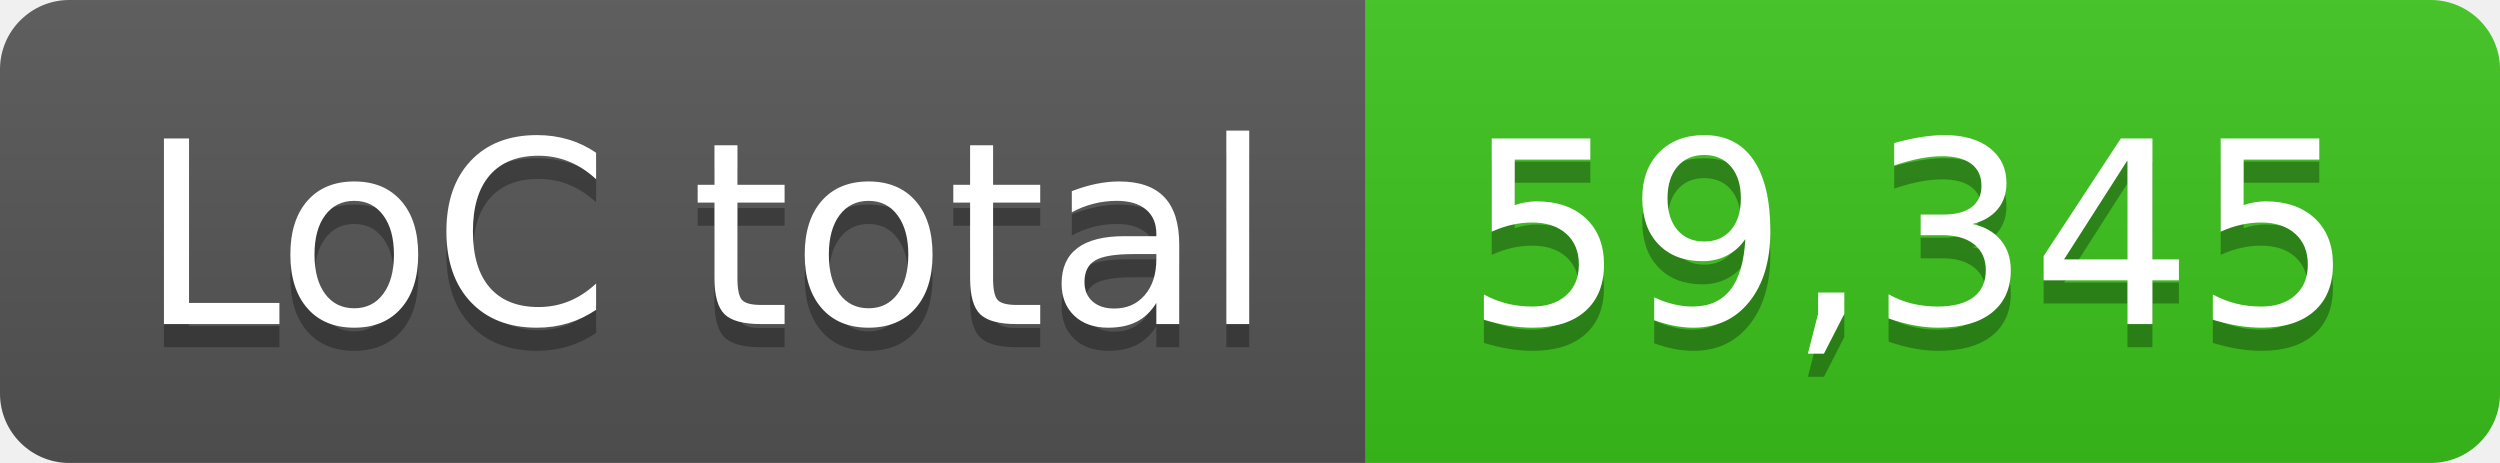
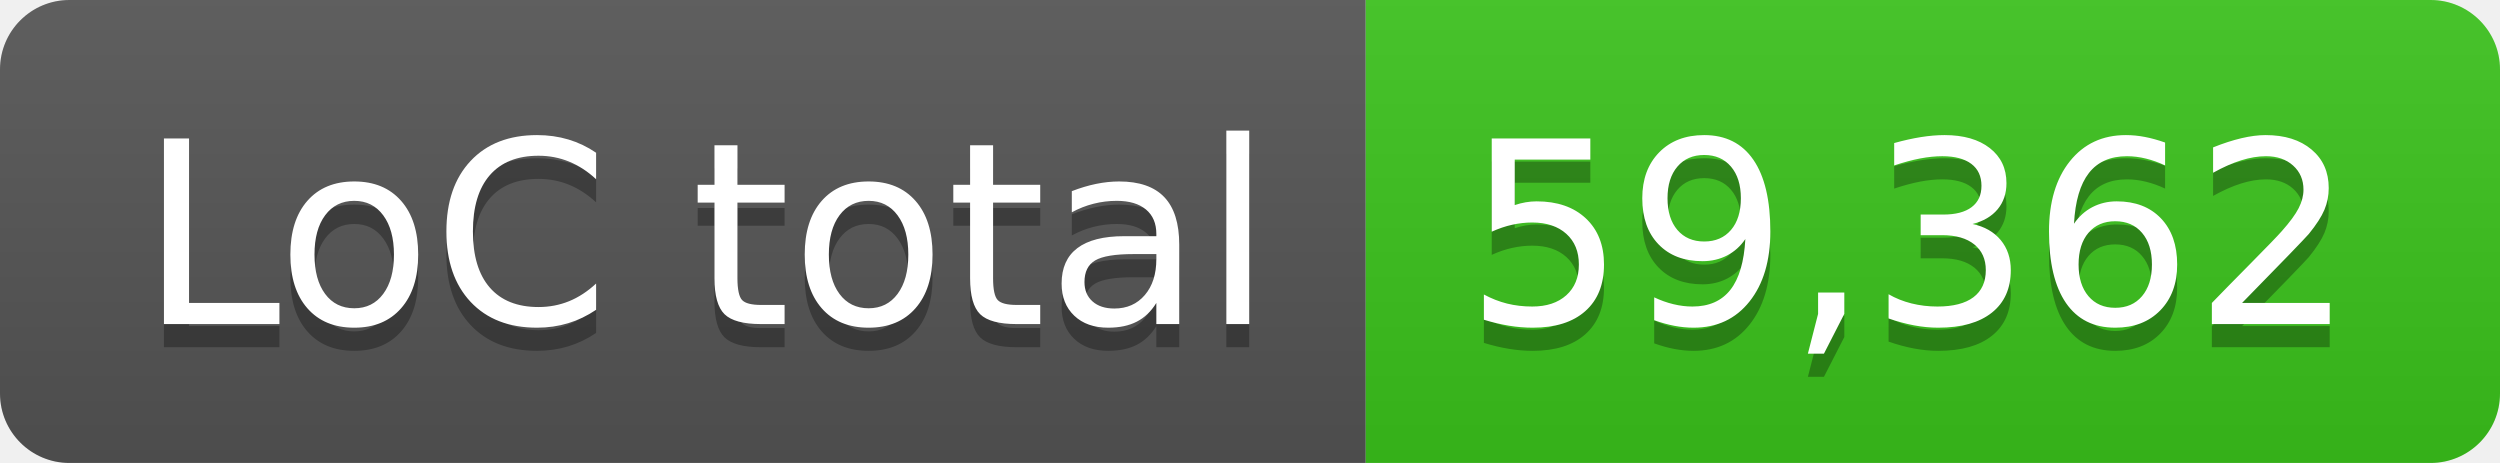
- <svg xmlns="http://www.w3.org/2000/svg" width="108" height="20" role="img" aria-label="LoC total: 59,345">
+ <svg xmlns="http://www.w3.org/2000/svg" width="108" height="20" role="img" aria-label="LoC total: 59,362">
  <linearGradient id="s" x2="0" y2="100%">
    <stop offset="0" stop-color="#bbb" stop-opacity=".1" />
    <stop offset="1" stop-opacity=".1" />
  </linearGradient>
  <clipPath id="r">
    <rect width="108" height="20" rx="3" fill="#fff" />
  </clipPath>
  <g clip-path="url(#r)">
    <rect width="59" height="20" fill="#555" />
    <rect x="59" width="49" height="20" fill="#3bc41c" />
    <rect width="108" height="20" fill="url(#s)" />
  </g>
  <g fill="#fff" text-anchor="middle" font-family="Verdana,Geneva,DejaVu Sans,sans-serif" text-rendering="geometricPrecision" font-size="110">
    <text aria-hidden="true" x="305" y="150" fill="#010101" fill-opacity=".3" transform="scale(.1)" textLength="490">LoC total</text>
    <text x="305" y="140" transform="scale(.1)" fill="#fff" textLength="490">LoC total</text>
-     <text aria-hidden="true" x="825" y="150" fill="#010101" fill-opacity=".3" transform="scale(.1)" textLength="390">59,345</text>
-     <text x="825" y="140" transform="scale(.1)" fill="#fff" textLength="390">59,345</text>
+     <text aria-hidden="true" x="825" y="150" fill="#010101" fill-opacity=".3" transform="scale(.1)" textLength="390">59,362</text>
+     <text x="825" y="140" transform="scale(.1)" fill="#fff" textLength="390">59,362</text>
  </g>
</svg>
